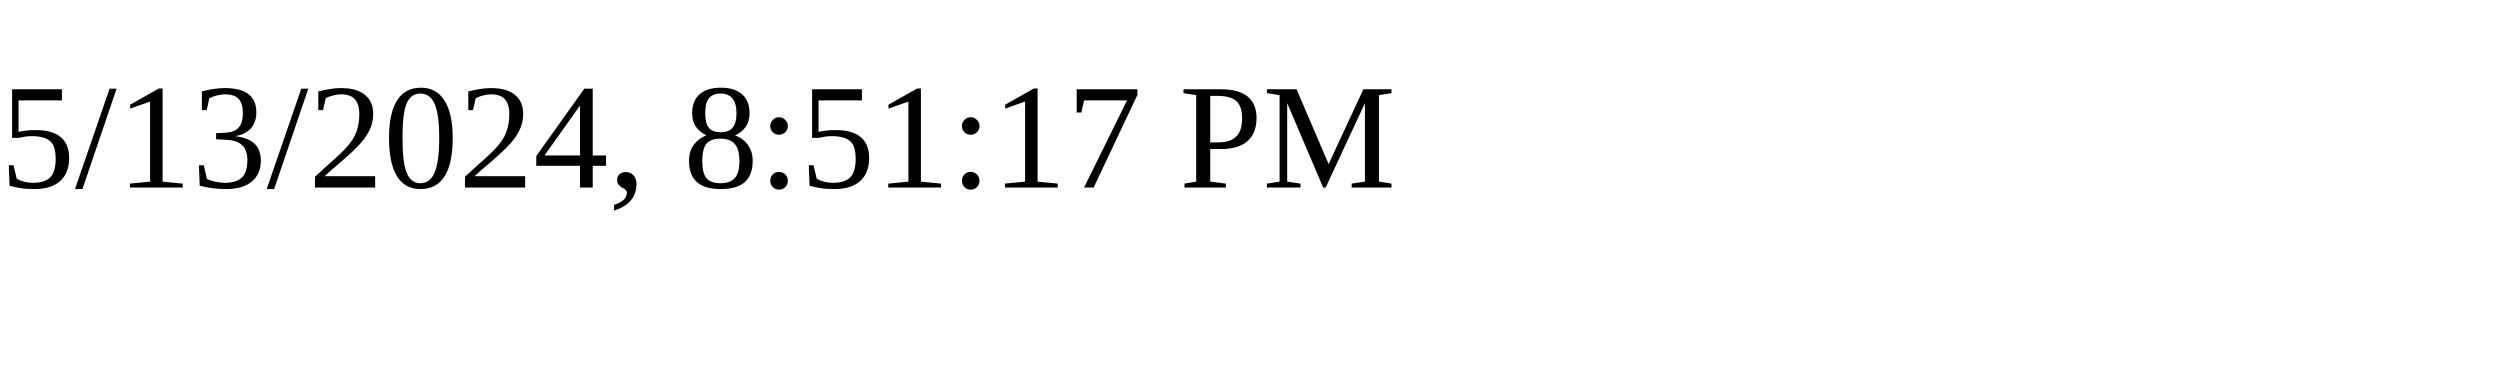
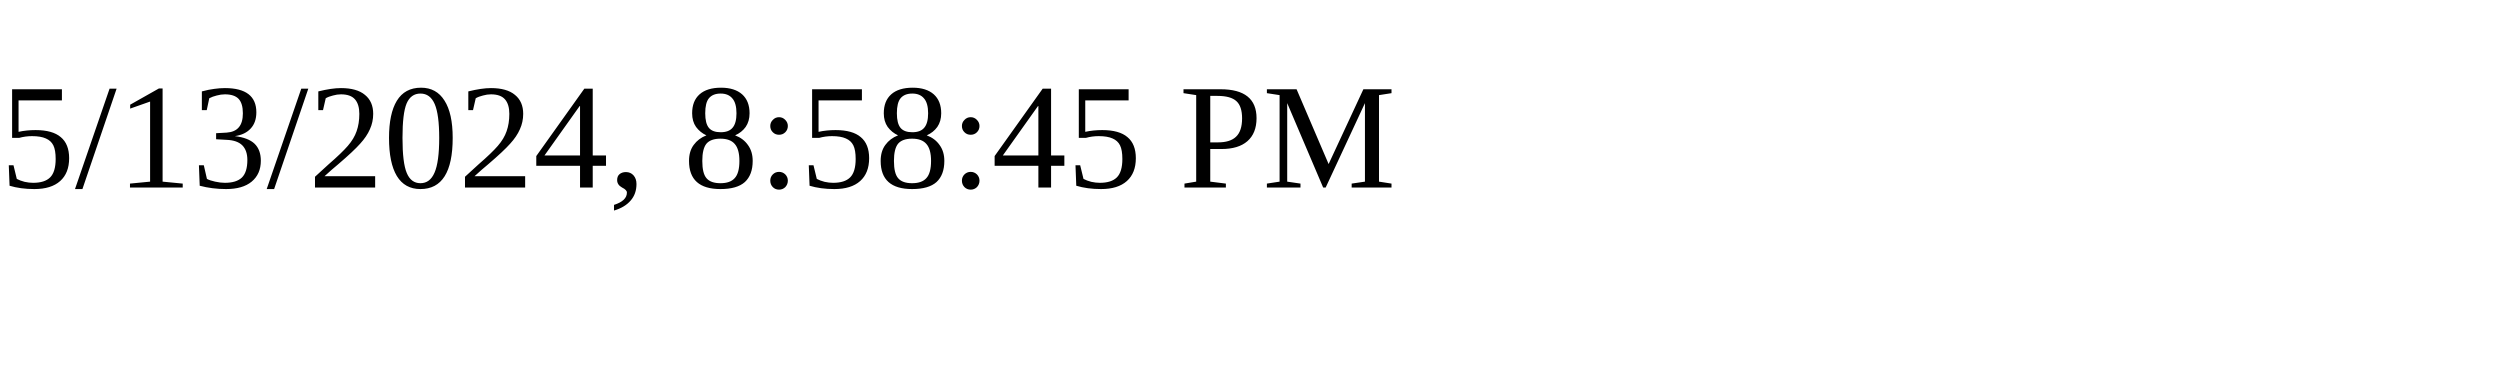
<svg xmlns="http://www.w3.org/2000/svg" height="30" width="200">
-   <text x="0" y="15">5/13/2024, 8:51:17 PM</text>
+   <text x="0" y="15">5/13/2024, 8:58:45 PM</text>
</svg>
